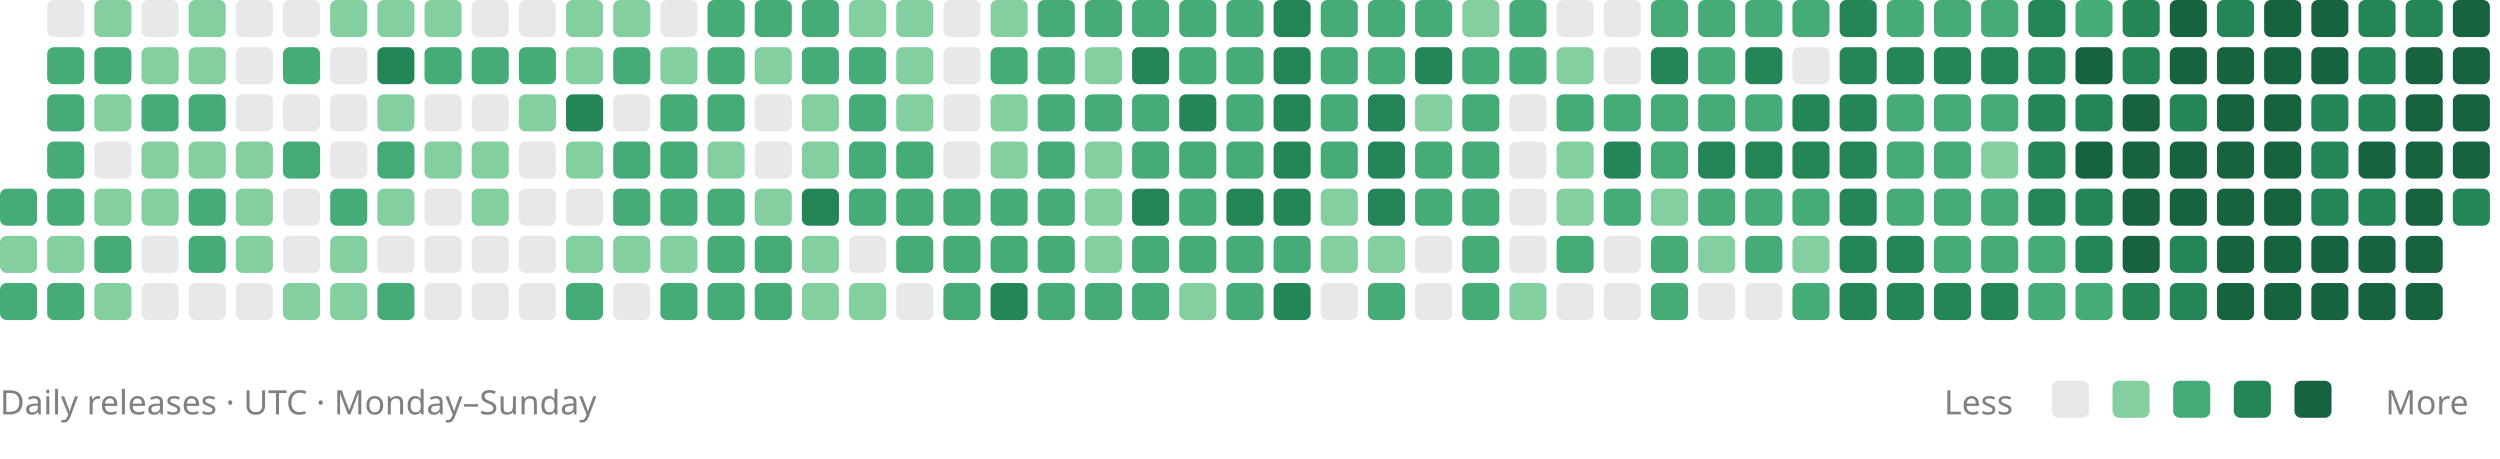
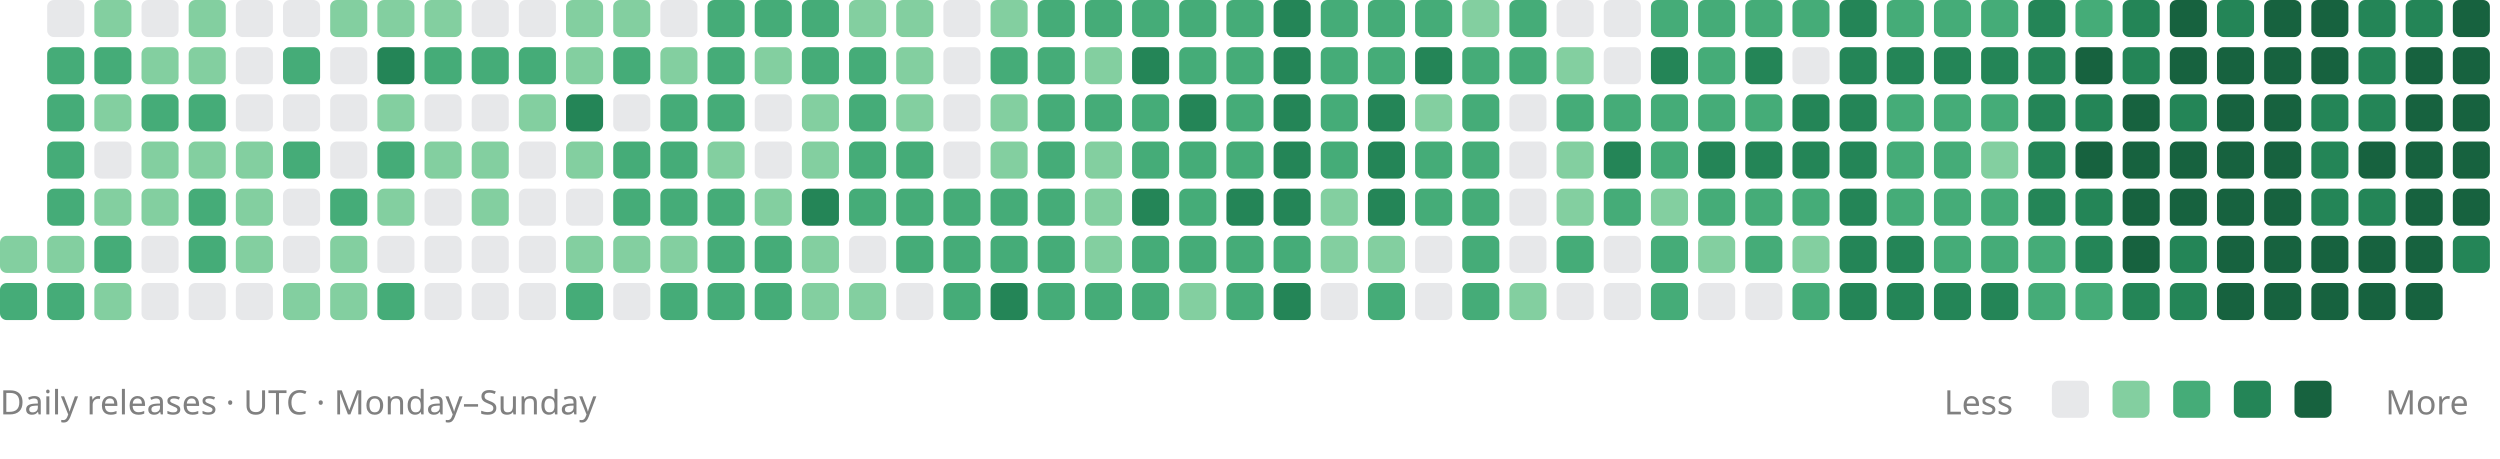
<svg xmlns="http://www.w3.org/2000/svg" viewBox="0 0 742 136" role="img" aria-labelledby="title description">
-   <rect x="0" y="56" width="11" height="11" rx="2" fill="#45ac78" />
  <rect x="0" y="70" width="11" height="11" rx="2" fill="#83cfa0" />
  <rect x="0" y="84" width="11" height="11" rx="2" fill="#45ac78" />
  <rect x="14" y="0" width="11" height="11" rx="2" fill="#88909633" />
  <rect x="14" y="14" width="11" height="11" rx="2" fill="#45ac78" />
  <rect x="14" y="28" width="11" height="11" rx="2" fill="#45ac78" />
  <rect x="14" y="42" width="11" height="11" rx="2" fill="#45ac78" />
  <rect x="14" y="56" width="11" height="11" rx="2" fill="#45ac78" />
  <rect x="14" y="70" width="11" height="11" rx="2" fill="#83cfa0" />
  <rect x="14" y="84" width="11" height="11" rx="2" fill="#45ac78" />
  <rect x="28" y="0" width="11" height="11" rx="2" fill="#83cfa0" />
  <rect x="28" y="14" width="11" height="11" rx="2" fill="#45ac78" />
  <rect x="28" y="28" width="11" height="11" rx="2" fill="#83cfa0" />
  <rect x="28" y="42" width="11" height="11" rx="2" fill="#88909633" />
  <rect x="28" y="56" width="11" height="11" rx="2" fill="#83cfa0" />
  <rect x="28" y="70" width="11" height="11" rx="2" fill="#45ac78" />
  <rect x="28" y="84" width="11" height="11" rx="2" fill="#83cfa0" />
  <rect x="42" y="0" width="11" height="11" rx="2" fill="#88909633" />
  <rect x="42" y="14" width="11" height="11" rx="2" fill="#83cfa0" />
  <rect x="42" y="28" width="11" height="11" rx="2" fill="#45ac78" />
  <rect x="42" y="42" width="11" height="11" rx="2" fill="#83cfa0" />
  <rect x="42" y="56" width="11" height="11" rx="2" fill="#83cfa0" />
  <rect x="42" y="70" width="11" height="11" rx="2" fill="#88909633" />
  <rect x="42" y="84" width="11" height="11" rx="2" fill="#88909633" />
  <rect x="56" y="0" width="11" height="11" rx="2" fill="#83cfa0" />
  <rect x="56" y="14" width="11" height="11" rx="2" fill="#83cfa0" />
  <rect x="56" y="28" width="11" height="11" rx="2" fill="#45ac78" />
  <rect x="56" y="42" width="11" height="11" rx="2" fill="#83cfa0" />
  <rect x="56" y="56" width="11" height="11" rx="2" fill="#45ac78" />
  <rect x="56" y="70" width="11" height="11" rx="2" fill="#45ac78" />
  <rect x="56" y="84" width="11" height="11" rx="2" fill="#88909633" />
  <rect x="70" y="0" width="11" height="11" rx="2" fill="#88909633" />
  <rect x="70" y="14" width="11" height="11" rx="2" fill="#88909633" />
  <rect x="70" y="28" width="11" height="11" rx="2" fill="#88909633" />
  <rect x="70" y="42" width="11" height="11" rx="2" fill="#83cfa0" />
  <rect x="70" y="56" width="11" height="11" rx="2" fill="#83cfa0" />
  <rect x="70" y="70" width="11" height="11" rx="2" fill="#83cfa0" />
  <rect x="70" y="84" width="11" height="11" rx="2" fill="#88909633" />
  <rect x="84" y="0" width="11" height="11" rx="2" fill="#88909633" />
  <rect x="84" y="14" width="11" height="11" rx="2" fill="#45ac78" />
  <rect x="84" y="28" width="11" height="11" rx="2" fill="#88909633" />
  <rect x="84" y="42" width="11" height="11" rx="2" fill="#45ac78" />
  <rect x="84" y="56" width="11" height="11" rx="2" fill="#88909633" />
  <rect x="84" y="70" width="11" height="11" rx="2" fill="#88909633" />
  <rect x="84" y="84" width="11" height="11" rx="2" fill="#83cfa0" />
  <rect x="98" y="0" width="11" height="11" rx="2" fill="#83cfa0" />
  <rect x="98" y="14" width="11" height="11" rx="2" fill="#88909633" />
  <rect x="98" y="28" width="11" height="11" rx="2" fill="#88909633" />
  <rect x="98" y="42" width="11" height="11" rx="2" fill="#88909633" />
  <rect x="98" y="56" width="11" height="11" rx="2" fill="#45ac78" />
  <rect x="98" y="70" width="11" height="11" rx="2" fill="#83cfa0" />
  <rect x="98" y="84" width="11" height="11" rx="2" fill="#83cfa0" />
  <rect x="112" y="0" width="11" height="11" rx="2" fill="#83cfa0" />
  <rect x="112" y="14" width="11" height="11" rx="2" fill="#248557" />
  <rect x="112" y="28" width="11" height="11" rx="2" fill="#83cfa0" />
  <rect x="112" y="42" width="11" height="11" rx="2" fill="#45ac78" />
  <rect x="112" y="56" width="11" height="11" rx="2" fill="#83cfa0" />
  <rect x="112" y="70" width="11" height="11" rx="2" fill="#88909633" />
  <rect x="112" y="84" width="11" height="11" rx="2" fill="#45ac78" />
  <rect x="126" y="0" width="11" height="11" rx="2" fill="#83cfa0" />
  <rect x="126" y="14" width="11" height="11" rx="2" fill="#45ac78" />
  <rect x="126" y="28" width="11" height="11" rx="2" fill="#88909633" />
  <rect x="126" y="42" width="11" height="11" rx="2" fill="#83cfa0" />
  <rect x="126" y="56" width="11" height="11" rx="2" fill="#88909633" />
  <rect x="126" y="70" width="11" height="11" rx="2" fill="#88909633" />
  <rect x="126" y="84" width="11" height="11" rx="2" fill="#88909633" />
  <rect x="140" y="0" width="11" height="11" rx="2" fill="#88909633" />
  <rect x="140" y="14" width="11" height="11" rx="2" fill="#45ac78" />
  <rect x="140" y="28" width="11" height="11" rx="2" fill="#88909633" />
  <rect x="140" y="42" width="11" height="11" rx="2" fill="#83cfa0" />
  <rect x="140" y="56" width="11" height="11" rx="2" fill="#83cfa0" />
  <rect x="140" y="70" width="11" height="11" rx="2" fill="#88909633" />
  <rect x="140" y="84" width="11" height="11" rx="2" fill="#88909633" />
  <rect x="154" y="0" width="11" height="11" rx="2" fill="#88909633" />
  <rect x="154" y="14" width="11" height="11" rx="2" fill="#45ac78" />
  <rect x="154" y="28" width="11" height="11" rx="2" fill="#83cfa0" />
  <rect x="154" y="42" width="11" height="11" rx="2" fill="#88909633" />
  <rect x="154" y="56" width="11" height="11" rx="2" fill="#88909633" />
  <rect x="154" y="70" width="11" height="11" rx="2" fill="#88909633" />
  <rect x="154" y="84" width="11" height="11" rx="2" fill="#88909633" />
  <rect x="168" y="0" width="11" height="11" rx="2" fill="#83cfa0" />
  <rect x="168" y="14" width="11" height="11" rx="2" fill="#83cfa0" />
  <rect x="168" y="28" width="11" height="11" rx="2" fill="#248557" />
  <rect x="168" y="42" width="11" height="11" rx="2" fill="#83cfa0" />
  <rect x="168" y="56" width="11" height="11" rx="2" fill="#88909633" />
  <rect x="168" y="70" width="11" height="11" rx="2" fill="#83cfa0" />
  <rect x="168" y="84" width="11" height="11" rx="2" fill="#45ac78" />
  <rect x="182" y="0" width="11" height="11" rx="2" fill="#83cfa0" />
  <rect x="182" y="14" width="11" height="11" rx="2" fill="#45ac78" />
  <rect x="182" y="28" width="11" height="11" rx="2" fill="#88909633" />
  <rect x="182" y="42" width="11" height="11" rx="2" fill="#45ac78" />
  <rect x="182" y="56" width="11" height="11" rx="2" fill="#45ac78" />
  <rect x="182" y="70" width="11" height="11" rx="2" fill="#83cfa0" />
  <rect x="182" y="84" width="11" height="11" rx="2" fill="#88909633" />
  <rect x="196" y="0" width="11" height="11" rx="2" fill="#88909633" />
  <rect x="196" y="14" width="11" height="11" rx="2" fill="#83cfa0" />
  <rect x="196" y="28" width="11" height="11" rx="2" fill="#45ac78" />
  <rect x="196" y="42" width="11" height="11" rx="2" fill="#45ac78" />
  <rect x="196" y="56" width="11" height="11" rx="2" fill="#45ac78" />
  <rect x="196" y="70" width="11" height="11" rx="2" fill="#83cfa0" />
  <rect x="196" y="84" width="11" height="11" rx="2" fill="#45ac78" />
  <rect x="210" y="0" width="11" height="11" rx="2" fill="#45ac78" />
  <rect x="210" y="14" width="11" height="11" rx="2" fill="#45ac78" />
  <rect x="210" y="28" width="11" height="11" rx="2" fill="#45ac78" />
  <rect x="210" y="42" width="11" height="11" rx="2" fill="#83cfa0" />
  <rect x="210" y="56" width="11" height="11" rx="2" fill="#45ac78" />
  <rect x="210" y="70" width="11" height="11" rx="2" fill="#45ac78" />
  <rect x="210" y="84" width="11" height="11" rx="2" fill="#45ac78" />
  <rect x="224" y="0" width="11" height="11" rx="2" fill="#45ac78" />
  <rect x="224" y="14" width="11" height="11" rx="2" fill="#83cfa0" />
  <rect x="224" y="28" width="11" height="11" rx="2" fill="#88909633" />
  <rect x="224" y="42" width="11" height="11" rx="2" fill="#88909633" />
  <rect x="224" y="56" width="11" height="11" rx="2" fill="#83cfa0" />
  <rect x="224" y="70" width="11" height="11" rx="2" fill="#45ac78" />
  <rect x="224" y="84" width="11" height="11" rx="2" fill="#45ac78" />
  <rect x="238" y="0" width="11" height="11" rx="2" fill="#45ac78" />
  <rect x="238" y="14" width="11" height="11" rx="2" fill="#45ac78" />
  <rect x="238" y="28" width="11" height="11" rx="2" fill="#83cfa0" />
  <rect x="238" y="42" width="11" height="11" rx="2" fill="#83cfa0" />
  <rect x="238" y="56" width="11" height="11" rx="2" fill="#248557" />
  <rect x="238" y="70" width="11" height="11" rx="2" fill="#83cfa0" />
  <rect x="238" y="84" width="11" height="11" rx="2" fill="#83cfa0" />
  <rect x="252" y="0" width="11" height="11" rx="2" fill="#83cfa0" />
  <rect x="252" y="14" width="11" height="11" rx="2" fill="#45ac78" />
  <rect x="252" y="28" width="11" height="11" rx="2" fill="#45ac78" />
  <rect x="252" y="42" width="11" height="11" rx="2" fill="#45ac78" />
  <rect x="252" y="56" width="11" height="11" rx="2" fill="#45ac78" />
  <rect x="252" y="70" width="11" height="11" rx="2" fill="#88909633" />
  <rect x="252" y="84" width="11" height="11" rx="2" fill="#83cfa0" />
  <rect x="266" y="0" width="11" height="11" rx="2" fill="#83cfa0" />
  <rect x="266" y="14" width="11" height="11" rx="2" fill="#83cfa0" />
  <rect x="266" y="28" width="11" height="11" rx="2" fill="#83cfa0" />
  <rect x="266" y="42" width="11" height="11" rx="2" fill="#45ac78" />
  <rect x="266" y="56" width="11" height="11" rx="2" fill="#45ac78" />
  <rect x="266" y="70" width="11" height="11" rx="2" fill="#45ac78" />
  <rect x="266" y="84" width="11" height="11" rx="2" fill="#88909633" />
  <rect x="280" y="0" width="11" height="11" rx="2" fill="#88909633" />
  <rect x="280" y="14" width="11" height="11" rx="2" fill="#88909633" />
  <rect x="280" y="28" width="11" height="11" rx="2" fill="#88909633" />
  <rect x="280" y="42" width="11" height="11" rx="2" fill="#88909633" />
  <rect x="280" y="56" width="11" height="11" rx="2" fill="#45ac78" />
  <rect x="280" y="70" width="11" height="11" rx="2" fill="#45ac78" />
  <rect x="280" y="84" width="11" height="11" rx="2" fill="#45ac78" />
  <rect x="294" y="0" width="11" height="11" rx="2" fill="#83cfa0" />
  <rect x="294" y="14" width="11" height="11" rx="2" fill="#45ac78" />
  <rect x="294" y="28" width="11" height="11" rx="2" fill="#83cfa0" />
  <rect x="294" y="42" width="11" height="11" rx="2" fill="#83cfa0" />
  <rect x="294" y="56" width="11" height="11" rx="2" fill="#45ac78" />
  <rect x="294" y="70" width="11" height="11" rx="2" fill="#45ac78" />
  <rect x="294" y="84" width="11" height="11" rx="2" fill="#248557" />
  <rect x="308" y="0" width="11" height="11" rx="2" fill="#45ac78" />
  <rect x="308" y="14" width="11" height="11" rx="2" fill="#45ac78" />
  <rect x="308" y="28" width="11" height="11" rx="2" fill="#45ac78" />
  <rect x="308" y="42" width="11" height="11" rx="2" fill="#45ac78" />
  <rect x="308" y="56" width="11" height="11" rx="2" fill="#45ac78" />
  <rect x="308" y="70" width="11" height="11" rx="2" fill="#45ac78" />
  <rect x="308" y="84" width="11" height="11" rx="2" fill="#45ac78" />
  <rect x="322" y="0" width="11" height="11" rx="2" fill="#45ac78" />
  <rect x="322" y="14" width="11" height="11" rx="2" fill="#83cfa0" />
  <rect x="322" y="28" width="11" height="11" rx="2" fill="#45ac78" />
  <rect x="322" y="42" width="11" height="11" rx="2" fill="#83cfa0" />
  <rect x="322" y="56" width="11" height="11" rx="2" fill="#83cfa0" />
  <rect x="322" y="70" width="11" height="11" rx="2" fill="#83cfa0" />
  <rect x="322" y="84" width="11" height="11" rx="2" fill="#45ac78" />
  <rect x="336" y="0" width="11" height="11" rx="2" fill="#45ac78" />
  <rect x="336" y="14" width="11" height="11" rx="2" fill="#248557" />
  <rect x="336" y="28" width="11" height="11" rx="2" fill="#45ac78" />
  <rect x="336" y="42" width="11" height="11" rx="2" fill="#45ac78" />
  <rect x="336" y="56" width="11" height="11" rx="2" fill="#248557" />
  <rect x="336" y="70" width="11" height="11" rx="2" fill="#45ac78" />
  <rect x="336" y="84" width="11" height="11" rx="2" fill="#45ac78" />
  <rect x="350" y="0" width="11" height="11" rx="2" fill="#45ac78" />
  <rect x="350" y="14" width="11" height="11" rx="2" fill="#45ac78" />
  <rect x="350" y="28" width="11" height="11" rx="2" fill="#248557" />
  <rect x="350" y="42" width="11" height="11" rx="2" fill="#45ac78" />
  <rect x="350" y="56" width="11" height="11" rx="2" fill="#45ac78" />
  <rect x="350" y="70" width="11" height="11" rx="2" fill="#45ac78" />
  <rect x="350" y="84" width="11" height="11" rx="2" fill="#83cfa0" />
  <rect x="364" y="0" width="11" height="11" rx="2" fill="#45ac78" />
  <rect x="364" y="14" width="11" height="11" rx="2" fill="#45ac78" />
  <rect x="364" y="28" width="11" height="11" rx="2" fill="#45ac78" />
  <rect x="364" y="42" width="11" height="11" rx="2" fill="#45ac78" />
  <rect x="364" y="56" width="11" height="11" rx="2" fill="#248557" />
  <rect x="364" y="70" width="11" height="11" rx="2" fill="#45ac78" />
  <rect x="364" y="84" width="11" height="11" rx="2" fill="#45ac78" />
  <rect x="378" y="0" width="11" height="11" rx="2" fill="#248557" />
  <rect x="378" y="14" width="11" height="11" rx="2" fill="#248557" />
  <rect x="378" y="28" width="11" height="11" rx="2" fill="#248557" />
  <rect x="378" y="42" width="11" height="11" rx="2" fill="#248557" />
  <rect x="378" y="56" width="11" height="11" rx="2" fill="#248557" />
  <rect x="378" y="70" width="11" height="11" rx="2" fill="#45ac78" />
  <rect x="378" y="84" width="11" height="11" rx="2" fill="#248557" />
  <rect x="392" y="0" width="11" height="11" rx="2" fill="#45ac78" />
  <rect x="392" y="14" width="11" height="11" rx="2" fill="#45ac78" />
  <rect x="392" y="28" width="11" height="11" rx="2" fill="#45ac78" />
  <rect x="392" y="42" width="11" height="11" rx="2" fill="#45ac78" />
  <rect x="392" y="56" width="11" height="11" rx="2" fill="#83cfa0" />
  <rect x="392" y="70" width="11" height="11" rx="2" fill="#83cfa0" />
  <rect x="392" y="84" width="11" height="11" rx="2" fill="#88909633" />
  <rect x="406" y="0" width="11" height="11" rx="2" fill="#45ac78" />
  <rect x="406" y="14" width="11" height="11" rx="2" fill="#45ac78" />
  <rect x="406" y="28" width="11" height="11" rx="2" fill="#248557" />
  <rect x="406" y="42" width="11" height="11" rx="2" fill="#248557" />
  <rect x="406" y="56" width="11" height="11" rx="2" fill="#248557" />
  <rect x="406" y="70" width="11" height="11" rx="2" fill="#83cfa0" />
  <rect x="406" y="84" width="11" height="11" rx="2" fill="#45ac78" />
  <rect x="420" y="0" width="11" height="11" rx="2" fill="#45ac78" />
  <rect x="420" y="14" width="11" height="11" rx="2" fill="#248557" />
  <rect x="420" y="28" width="11" height="11" rx="2" fill="#83cfa0" />
  <rect x="420" y="42" width="11" height="11" rx="2" fill="#45ac78" />
  <rect x="420" y="56" width="11" height="11" rx="2" fill="#45ac78" />
  <rect x="420" y="70" width="11" height="11" rx="2" fill="#88909633" />
  <rect x="420" y="84" width="11" height="11" rx="2" fill="#88909633" />
  <rect x="434" y="0" width="11" height="11" rx="2" fill="#83cfa0" />
  <rect x="434" y="14" width="11" height="11" rx="2" fill="#45ac78" />
  <rect x="434" y="28" width="11" height="11" rx="2" fill="#45ac78" />
  <rect x="434" y="42" width="11" height="11" rx="2" fill="#45ac78" />
  <rect x="434" y="56" width="11" height="11" rx="2" fill="#45ac78" />
  <rect x="434" y="70" width="11" height="11" rx="2" fill="#45ac78" />
  <rect x="434" y="84" width="11" height="11" rx="2" fill="#45ac78" />
  <rect x="448" y="0" width="11" height="11" rx="2" fill="#45ac78" />
  <rect x="448" y="14" width="11" height="11" rx="2" fill="#45ac78" />
  <rect x="448" y="28" width="11" height="11" rx="2" fill="#88909633" />
  <rect x="448" y="42" width="11" height="11" rx="2" fill="#88909633" />
  <rect x="448" y="56" width="11" height="11" rx="2" fill="#88909633" />
  <rect x="448" y="70" width="11" height="11" rx="2" fill="#88909633" />
  <rect x="448" y="84" width="11" height="11" rx="2" fill="#83cfa0" />
  <rect x="462" y="0" width="11" height="11" rx="2" fill="#88909633" />
  <rect x="462" y="14" width="11" height="11" rx="2" fill="#83cfa0" />
  <rect x="462" y="28" width="11" height="11" rx="2" fill="#45ac78" />
  <rect x="462" y="42" width="11" height="11" rx="2" fill="#83cfa0" />
  <rect x="462" y="56" width="11" height="11" rx="2" fill="#83cfa0" />
  <rect x="462" y="70" width="11" height="11" rx="2" fill="#45ac78" />
  <rect x="462" y="84" width="11" height="11" rx="2" fill="#88909633" />
  <rect x="476" y="0" width="11" height="11" rx="2" fill="#88909633" />
  <rect x="476" y="14" width="11" height="11" rx="2" fill="#88909633" />
  <rect x="476" y="28" width="11" height="11" rx="2" fill="#45ac78" />
  <rect x="476" y="42" width="11" height="11" rx="2" fill="#248557" />
  <rect x="476" y="56" width="11" height="11" rx="2" fill="#45ac78" />
  <rect x="476" y="70" width="11" height="11" rx="2" fill="#88909633" />
  <rect x="476" y="84" width="11" height="11" rx="2" fill="#88909633" />
  <rect x="490" y="0" width="11" height="11" rx="2" fill="#45ac78" />
  <rect x="490" y="14" width="11" height="11" rx="2" fill="#248557" />
  <rect x="490" y="28" width="11" height="11" rx="2" fill="#45ac78" />
  <rect x="490" y="42" width="11" height="11" rx="2" fill="#45ac78" />
  <rect x="490" y="56" width="11" height="11" rx="2" fill="#83cfa0" />
  <rect x="490" y="70" width="11" height="11" rx="2" fill="#45ac78" />
  <rect x="490" y="84" width="11" height="11" rx="2" fill="#45ac78" />
  <rect x="504" y="0" width="11" height="11" rx="2" fill="#45ac78" />
  <rect x="504" y="14" width="11" height="11" rx="2" fill="#45ac78" />
  <rect x="504" y="28" width="11" height="11" rx="2" fill="#45ac78" />
  <rect x="504" y="42" width="11" height="11" rx="2" fill="#248557" />
  <rect x="504" y="56" width="11" height="11" rx="2" fill="#45ac78" />
  <rect x="504" y="70" width="11" height="11" rx="2" fill="#83cfa0" />
  <rect x="504" y="84" width="11" height="11" rx="2" fill="#88909633" />
  <rect x="518" y="0" width="11" height="11" rx="2" fill="#45ac78" />
  <rect x="518" y="14" width="11" height="11" rx="2" fill="#248557" />
  <rect x="518" y="28" width="11" height="11" rx="2" fill="#45ac78" />
  <rect x="518" y="42" width="11" height="11" rx="2" fill="#248557" />
  <rect x="518" y="56" width="11" height="11" rx="2" fill="#45ac78" />
  <rect x="518" y="70" width="11" height="11" rx="2" fill="#45ac78" />
  <rect x="518" y="84" width="11" height="11" rx="2" fill="#88909633" />
  <rect x="532" y="0" width="11" height="11" rx="2" fill="#45ac78" />
  <rect x="532" y="14" width="11" height="11" rx="2" fill="#88909633" />
  <rect x="532" y="28" width="11" height="11" rx="2" fill="#248557" />
  <rect x="532" y="42" width="11" height="11" rx="2" fill="#248557" />
  <rect x="532" y="56" width="11" height="11" rx="2" fill="#45ac78" />
  <rect x="532" y="70" width="11" height="11" rx="2" fill="#83cfa0" />
  <rect x="532" y="84" width="11" height="11" rx="2" fill="#45ac78" />
  <rect x="546" y="0" width="11" height="11" rx="2" fill="#248557" />
  <rect x="546" y="14" width="11" height="11" rx="2" fill="#248557" />
  <rect x="546" y="28" width="11" height="11" rx="2" fill="#248557" />
  <rect x="546" y="42" width="11" height="11" rx="2" fill="#248557" />
  <rect x="546" y="56" width="11" height="11" rx="2" fill="#248557" />
  <rect x="546" y="70" width="11" height="11" rx="2" fill="#248557" />
  <rect x="546" y="84" width="11" height="11" rx="2" fill="#248557" />
  <rect x="560" y="0" width="11" height="11" rx="2" fill="#45ac78" />
  <rect x="560" y="14" width="11" height="11" rx="2" fill="#248557" />
  <rect x="560" y="28" width="11" height="11" rx="2" fill="#45ac78" />
  <rect x="560" y="42" width="11" height="11" rx="2" fill="#45ac78" />
  <rect x="560" y="56" width="11" height="11" rx="2" fill="#45ac78" />
  <rect x="560" y="70" width="11" height="11" rx="2" fill="#248557" />
  <rect x="560" y="84" width="11" height="11" rx="2" fill="#248557" />
  <rect x="574" y="0" width="11" height="11" rx="2" fill="#45ac78" />
  <rect x="574" y="14" width="11" height="11" rx="2" fill="#248557" />
  <rect x="574" y="28" width="11" height="11" rx="2" fill="#45ac78" />
  <rect x="574" y="42" width="11" height="11" rx="2" fill="#45ac78" />
  <rect x="574" y="56" width="11" height="11" rx="2" fill="#45ac78" />
  <rect x="574" y="70" width="11" height="11" rx="2" fill="#45ac78" />
  <rect x="574" y="84" width="11" height="11" rx="2" fill="#248557" />
  <rect x="588" y="0" width="11" height="11" rx="2" fill="#45ac78" />
  <rect x="588" y="14" width="11" height="11" rx="2" fill="#248557" />
  <rect x="588" y="28" width="11" height="11" rx="2" fill="#45ac78" />
  <rect x="588" y="42" width="11" height="11" rx="2" fill="#83cfa0" />
  <rect x="588" y="56" width="11" height="11" rx="2" fill="#45ac78" />
  <rect x="588" y="70" width="11" height="11" rx="2" fill="#45ac78" />
  <rect x="588" y="84" width="11" height="11" rx="2" fill="#248557" />
  <rect x="602" y="0" width="11" height="11" rx="2" fill="#248557" />
  <rect x="602" y="14" width="11" height="11" rx="2" fill="#248557" />
  <rect x="602" y="28" width="11" height="11" rx="2" fill="#248557" />
  <rect x="602" y="42" width="11" height="11" rx="2" fill="#248557" />
  <rect x="602" y="56" width="11" height="11" rx="2" fill="#248557" />
  <rect x="602" y="70" width="11" height="11" rx="2" fill="#45ac78" />
  <rect x="602" y="84" width="11" height="11" rx="2" fill="#45ac78" />
  <rect x="616" y="0" width="11" height="11" rx="2" fill="#45ac78" />
  <rect x="616" y="14" width="11" height="11" rx="2" fill="#17623f" />
  <rect x="616" y="28" width="11" height="11" rx="2" fill="#248557" />
  <rect x="616" y="42" width="11" height="11" rx="2" fill="#17623f" />
  <rect x="616" y="56" width="11" height="11" rx="2" fill="#248557" />
  <rect x="616" y="70" width="11" height="11" rx="2" fill="#248557" />
  <rect x="616" y="84" width="11" height="11" rx="2" fill="#45ac78" />
  <rect x="630" y="0" width="11" height="11" rx="2" fill="#248557" />
  <rect x="630" y="14" width="11" height="11" rx="2" fill="#248557" />
  <rect x="630" y="28" width="11" height="11" rx="2" fill="#17623f" />
  <rect x="630" y="42" width="11" height="11" rx="2" fill="#17623f" />
  <rect x="630" y="56" width="11" height="11" rx="2" fill="#17623f" />
  <rect x="630" y="70" width="11" height="11" rx="2" fill="#17623f" />
  <rect x="630" y="84" width="11" height="11" rx="2" fill="#248557" />
  <rect x="644" y="0" width="11" height="11" rx="2" fill="#17623f" />
  <rect x="644" y="14" width="11" height="11" rx="2" fill="#17623f" />
  <rect x="644" y="28" width="11" height="11" rx="2" fill="#248557" />
  <rect x="644" y="42" width="11" height="11" rx="2" fill="#17623f" />
  <rect x="644" y="56" width="11" height="11" rx="2" fill="#17623f" />
  <rect x="644" y="70" width="11" height="11" rx="2" fill="#248557" />
  <rect x="644" y="84" width="11" height="11" rx="2" fill="#248557" />
  <rect x="658" y="0" width="11" height="11" rx="2" fill="#248557" />
  <rect x="658" y="14" width="11" height="11" rx="2" fill="#17623f" />
  <rect x="658" y="28" width="11" height="11" rx="2" fill="#17623f" />
  <rect x="658" y="42" width="11" height="11" rx="2" fill="#17623f" />
  <rect x="658" y="56" width="11" height="11" rx="2" fill="#17623f" />
  <rect x="658" y="70" width="11" height="11" rx="2" fill="#17623f" />
  <rect x="658" y="84" width="11" height="11" rx="2" fill="#17623f" />
  <rect x="672" y="0" width="11" height="11" rx="2" fill="#17623f" />
  <rect x="672" y="14" width="11" height="11" rx="2" fill="#17623f" />
  <rect x="672" y="28" width="11" height="11" rx="2" fill="#17623f" />
  <rect x="672" y="42" width="11" height="11" rx="2" fill="#17623f" />
  <rect x="672" y="56" width="11" height="11" rx="2" fill="#17623f" />
  <rect x="672" y="70" width="11" height="11" rx="2" fill="#17623f" />
  <rect x="672" y="84" width="11" height="11" rx="2" fill="#17623f" />
  <rect x="686" y="0" width="11" height="11" rx="2" fill="#17623f" />
  <rect x="686" y="14" width="11" height="11" rx="2" fill="#17623f" />
  <rect x="686" y="28" width="11" height="11" rx="2" fill="#248557" />
  <rect x="686" y="42" width="11" height="11" rx="2" fill="#248557" />
  <rect x="686" y="56" width="11" height="11" rx="2" fill="#248557" />
  <rect x="686" y="70" width="11" height="11" rx="2" fill="#17623f" />
  <rect x="686" y="84" width="11" height="11" rx="2" fill="#17623f" />
  <rect x="700" y="0" width="11" height="11" rx="2" fill="#248557" />
  <rect x="700" y="14" width="11" height="11" rx="2" fill="#248557" />
  <rect x="700" y="28" width="11" height="11" rx="2" fill="#248557" />
  <rect x="700" y="42" width="11" height="11" rx="2" fill="#17623f" />
  <rect x="700" y="56" width="11" height="11" rx="2" fill="#248557" />
  <rect x="700" y="70" width="11" height="11" rx="2" fill="#17623f" />
  <rect x="700" y="84" width="11" height="11" rx="2" fill="#17623f" />
  <rect x="714" y="0" width="11" height="11" rx="2" fill="#248557" />
  <rect x="714" y="14" width="11" height="11" rx="2" fill="#17623f" />
  <rect x="714" y="28" width="11" height="11" rx="2" fill="#17623f" />
  <rect x="714" y="42" width="11" height="11" rx="2" fill="#17623f" />
  <rect x="714" y="56" width="11" height="11" rx="2" fill="#17623f" />
  <rect x="714" y="70" width="11" height="11" rx="2" fill="#17623f" />
  <rect x="714" y="84" width="11" height="11" rx="2" fill="#17623f" />
  <rect x="728" y="0" width="11" height="11" rx="2" fill="#17623f" />
  <rect x="728" y="14" width="11" height="11" rx="2" fill="#17623f" />
  <rect x="728" y="28" width="11" height="11" rx="2" fill="#17623f" />
  <rect x="728" y="42" width="11" height="11" rx="2" fill="#17623f" />
-   <rect x="728" y="56" width="11" height="11" rx="2" fill="#248557" />
+   <rect x="728" y="56" width="11" height="11" rx="2" fill="#17623f" />
+   <rect x="728" y="70" width="11" height="11" rx="2" fill="#248557" />
  <g font-family="system-ui, sans-serif" font-size="10" fill="#808080">
    <text x="0" y="123">Daily releases · UTC · Monday–Sunday</text>
    <text x="577" y="123">Less</text>
    <text x="708" y="123">More</text>
  </g>
  <rect x="609" y="113" width="11" height="11" rx="2" fill="#88909633" />
  <rect x="627" y="113" width="11" height="11" rx="2" fill="#83cfa0" />
  <rect x="645" y="113" width="11" height="11" rx="2" fill="#45ac78" />
  <rect x="663" y="113" width="11" height="11" rx="2" fill="#248557" />
  <rect x="681" y="113" width="11" height="11" rx="2" fill="#17623f" />
</svg>
